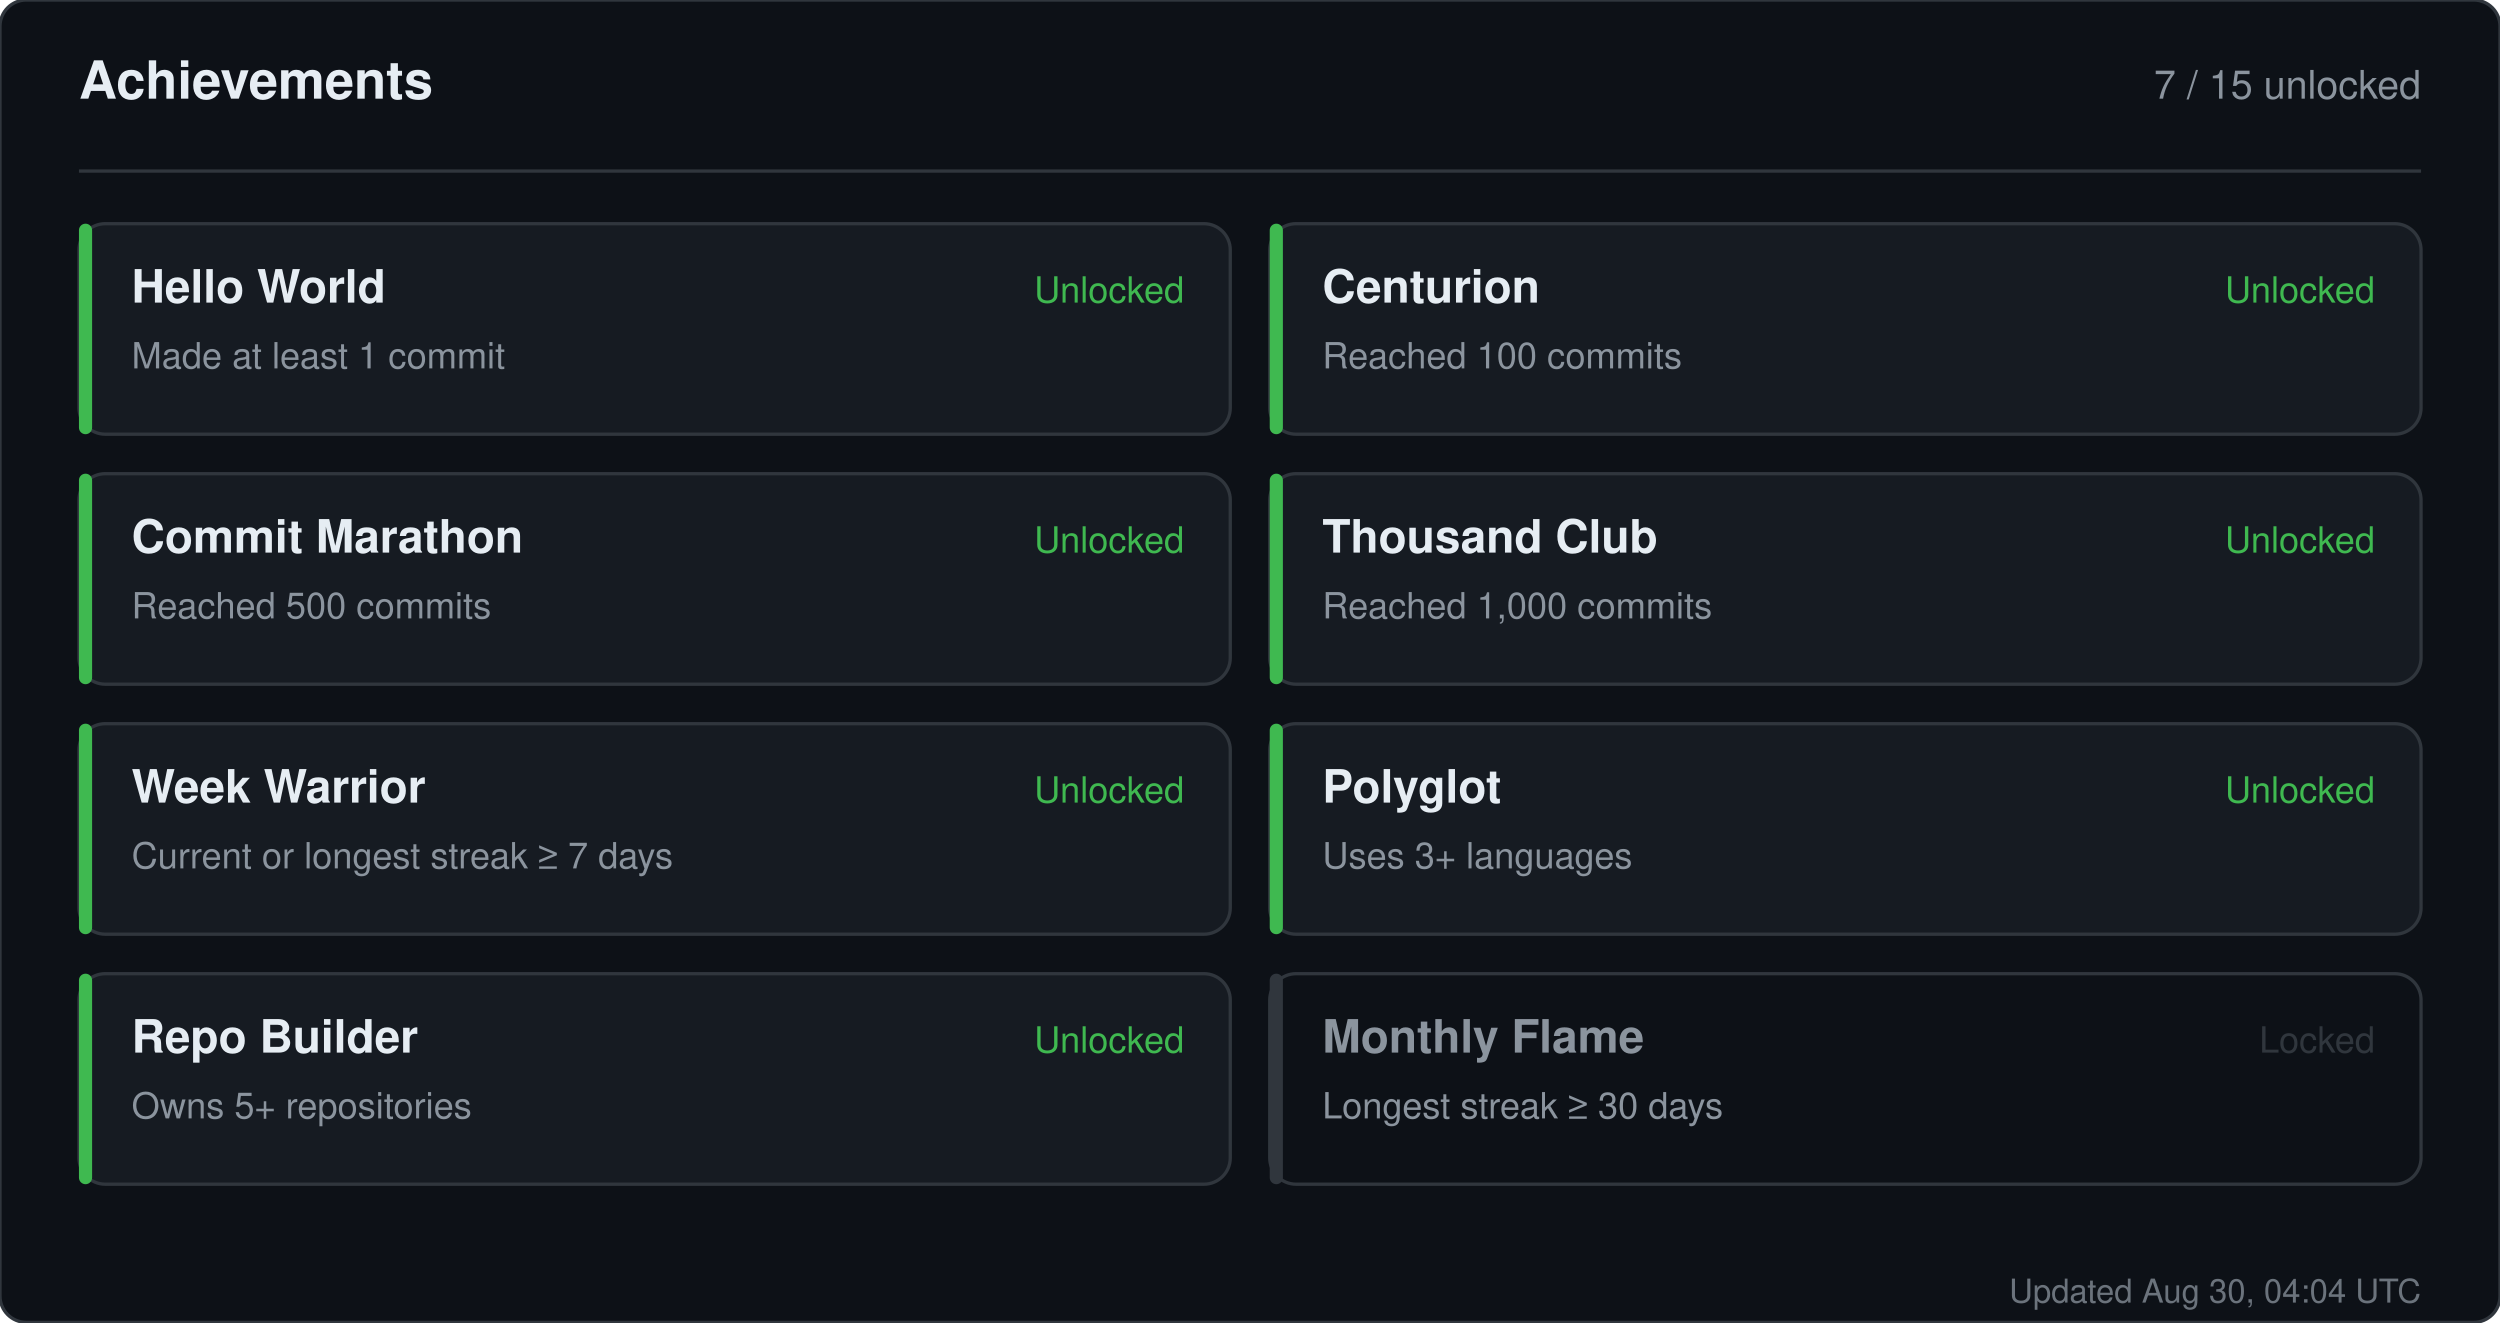
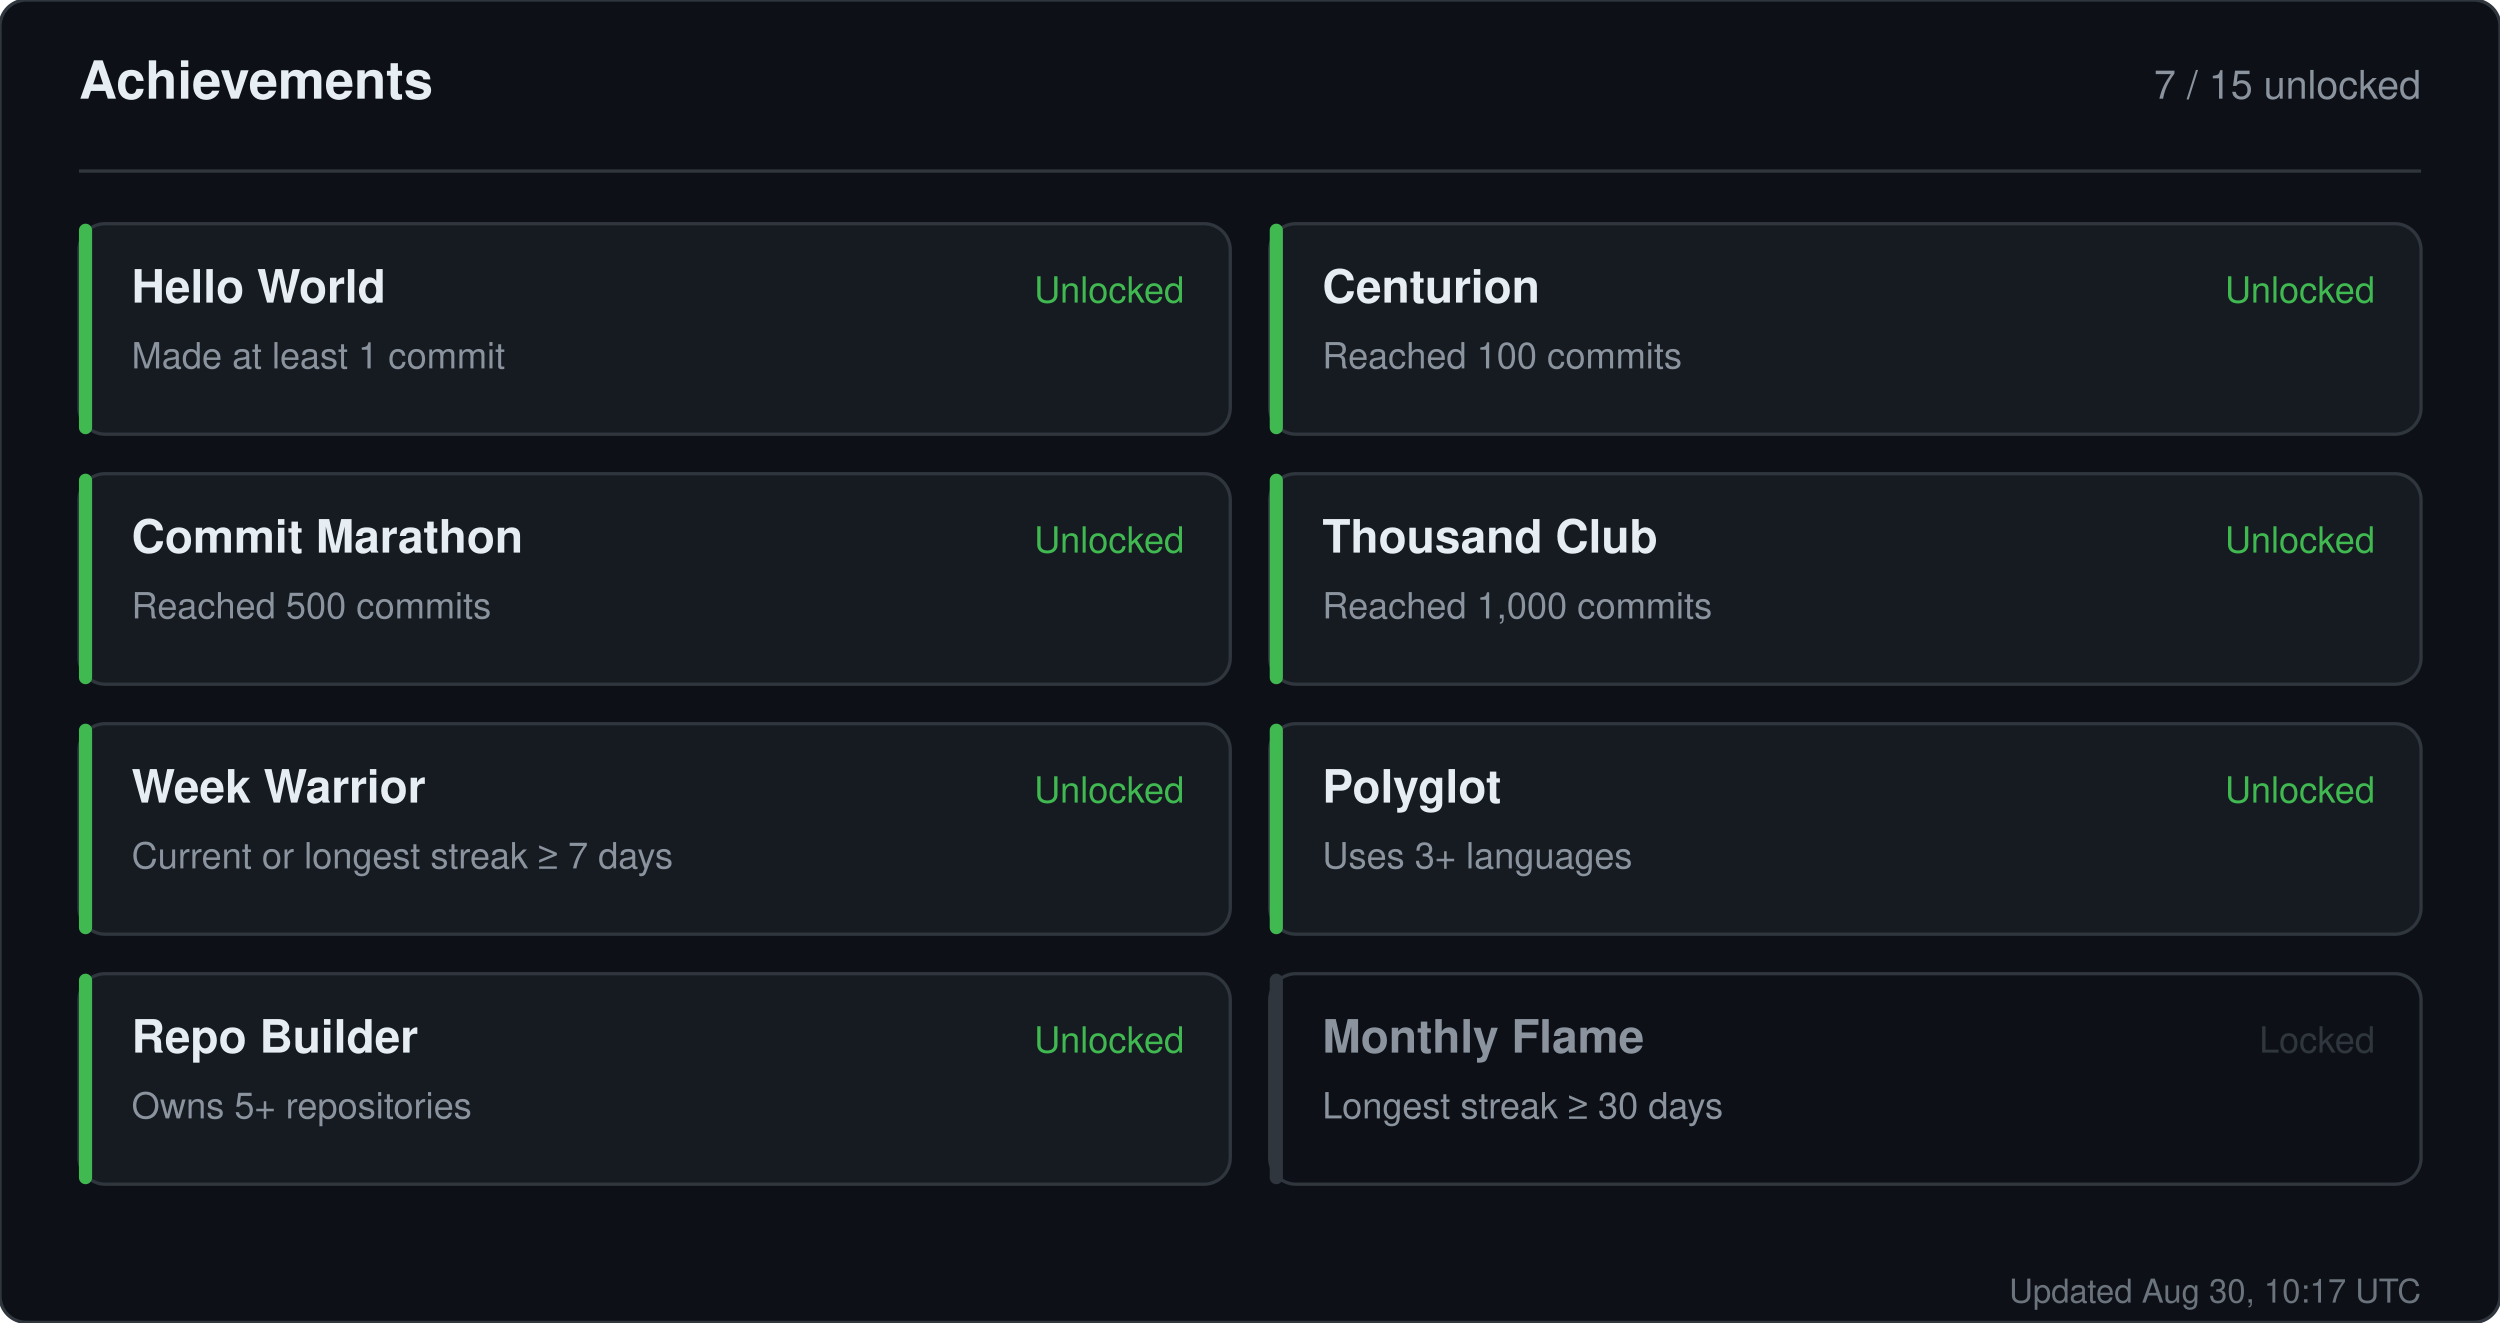
<svg xmlns="http://www.w3.org/2000/svg" width="760" height="402" viewBox="0 0 760 402" role="img" aria-label="Achievements for sandiirawan12">
  <rect width="760" height="402" rx="8" fill="#0d1117" stroke="#30363d" />
  <g font-family="-apple-system, BlinkMacSystemFont, Segoe UI, Helvetica, Arial, sans-serif">
    <text x="24" y="30" fill="#e6edf3" font-size="16" font-weight="700">Achievements</text>
    <text x="736" y="30" fill="#8b949e" font-size="12" text-anchor="end">7 / 15 unlocked</text>
    <line x1="24" y1="52" x2="736" y2="52" stroke="#30363d" />
    <rect x="24" y="68" width="350" height="64" rx="8" fill="#161b22" stroke="#30363d" />
    <rect x="24" y="68" width="4" height="64" rx="2" fill="#3fb950" />
    <text x="40" y="92" fill="#e6edf3" font-size="14" font-weight="700">Hello World</text>
    <text x="40" y="112" fill="#8b949e" font-size="11">Made at least 1 commit</text>
    <text x="360" y="92" fill="#3fb950" font-size="11" text-anchor="end">Unlocked</text>
    <rect x="386" y="68" width="350" height="64" rx="8" fill="#161b22" stroke="#30363d" />
    <rect x="386" y="68" width="4" height="64" rx="2" fill="#3fb950" />
    <text x="402" y="92" fill="#e6edf3" font-size="14" font-weight="700">Centurion</text>
    <text x="402" y="112" fill="#8b949e" font-size="11">Reached 100 commits</text>
    <text x="722" y="92" fill="#3fb950" font-size="11" text-anchor="end">Unlocked</text>
    <rect x="24" y="144" width="350" height="64" rx="8" fill="#161b22" stroke="#30363d" />
    <rect x="24" y="144" width="4" height="64" rx="2" fill="#3fb950" />
    <text x="40" y="168" fill="#e6edf3" font-size="14" font-weight="700">Commit Marathon</text>
    <text x="40" y="188" fill="#8b949e" font-size="11">Reached 500 commits</text>
    <text x="360" y="168" fill="#3fb950" font-size="11" text-anchor="end">Unlocked</text>
    <rect x="386" y="144" width="350" height="64" rx="8" fill="#161b22" stroke="#30363d" />
    <rect x="386" y="144" width="4" height="64" rx="2" fill="#3fb950" />
    <text x="402" y="168" fill="#e6edf3" font-size="14" font-weight="700">Thousand Club</text>
    <text x="402" y="188" fill="#8b949e" font-size="11">Reached 1,000 commits</text>
    <text x="722" y="168" fill="#3fb950" font-size="11" text-anchor="end">Unlocked</text>
    <rect x="24" y="220" width="350" height="64" rx="8" fill="#161b22" stroke="#30363d" />
    <rect x="24" y="220" width="4" height="64" rx="2" fill="#3fb950" />
    <text x="40" y="244" fill="#e6edf3" font-size="14" font-weight="700">Week Warrior</text>
    <text x="40" y="264" fill="#8b949e" font-size="11">Current or longest streak ≥ 7 days</text>
    <text x="360" y="244" fill="#3fb950" font-size="11" text-anchor="end">Unlocked</text>
    <rect x="386" y="220" width="350" height="64" rx="8" fill="#161b22" stroke="#30363d" />
    <rect x="386" y="220" width="4" height="64" rx="2" fill="#3fb950" />
    <text x="402" y="244" fill="#e6edf3" font-size="14" font-weight="700">Polyglot</text>
    <text x="402" y="264" fill="#8b949e" font-size="11">Uses 3+ languages</text>
    <text x="722" y="244" fill="#3fb950" font-size="11" text-anchor="end">Unlocked</text>
    <rect x="24" y="296" width="350" height="64" rx="8" fill="#161b22" stroke="#30363d" />
    <rect x="24" y="296" width="4" height="64" rx="2" fill="#3fb950" />
    <text x="40" y="320" fill="#e6edf3" font-size="14" font-weight="700">Repo Builder</text>
    <text x="40" y="340" fill="#8b949e" font-size="11">Owns 5+ repositories</text>
    <text x="360" y="320" fill="#3fb950" font-size="11" text-anchor="end">Unlocked</text>
    <rect x="386" y="296" width="350" height="64" rx="8" fill="#0d1117" stroke="#30363d" />
    <rect x="386" y="296" width="4" height="64" rx="2" fill="#30363d" />
    <text x="402" y="320" fill="#8b949e" font-size="14" font-weight="700">Monthly Flame</text>
    <text x="402" y="340" fill="#8b949e" font-size="11">Longest streak ≥ 30 days</text>
    <text x="722" y="320" fill="#30363d" font-size="11" text-anchor="end">Locked</text>
-     <text x="736" y="396" fill="#8b949e" font-size="10" text-anchor="end" opacity="0.75">Updated Aug 30, 04:04 UTC</text>
+     <text x="736" y="396" fill="#8b949e" font-size="10" text-anchor="end" opacity="0.75">Updated Aug 30, 10:17 UTC</text>
  </g>
</svg>
